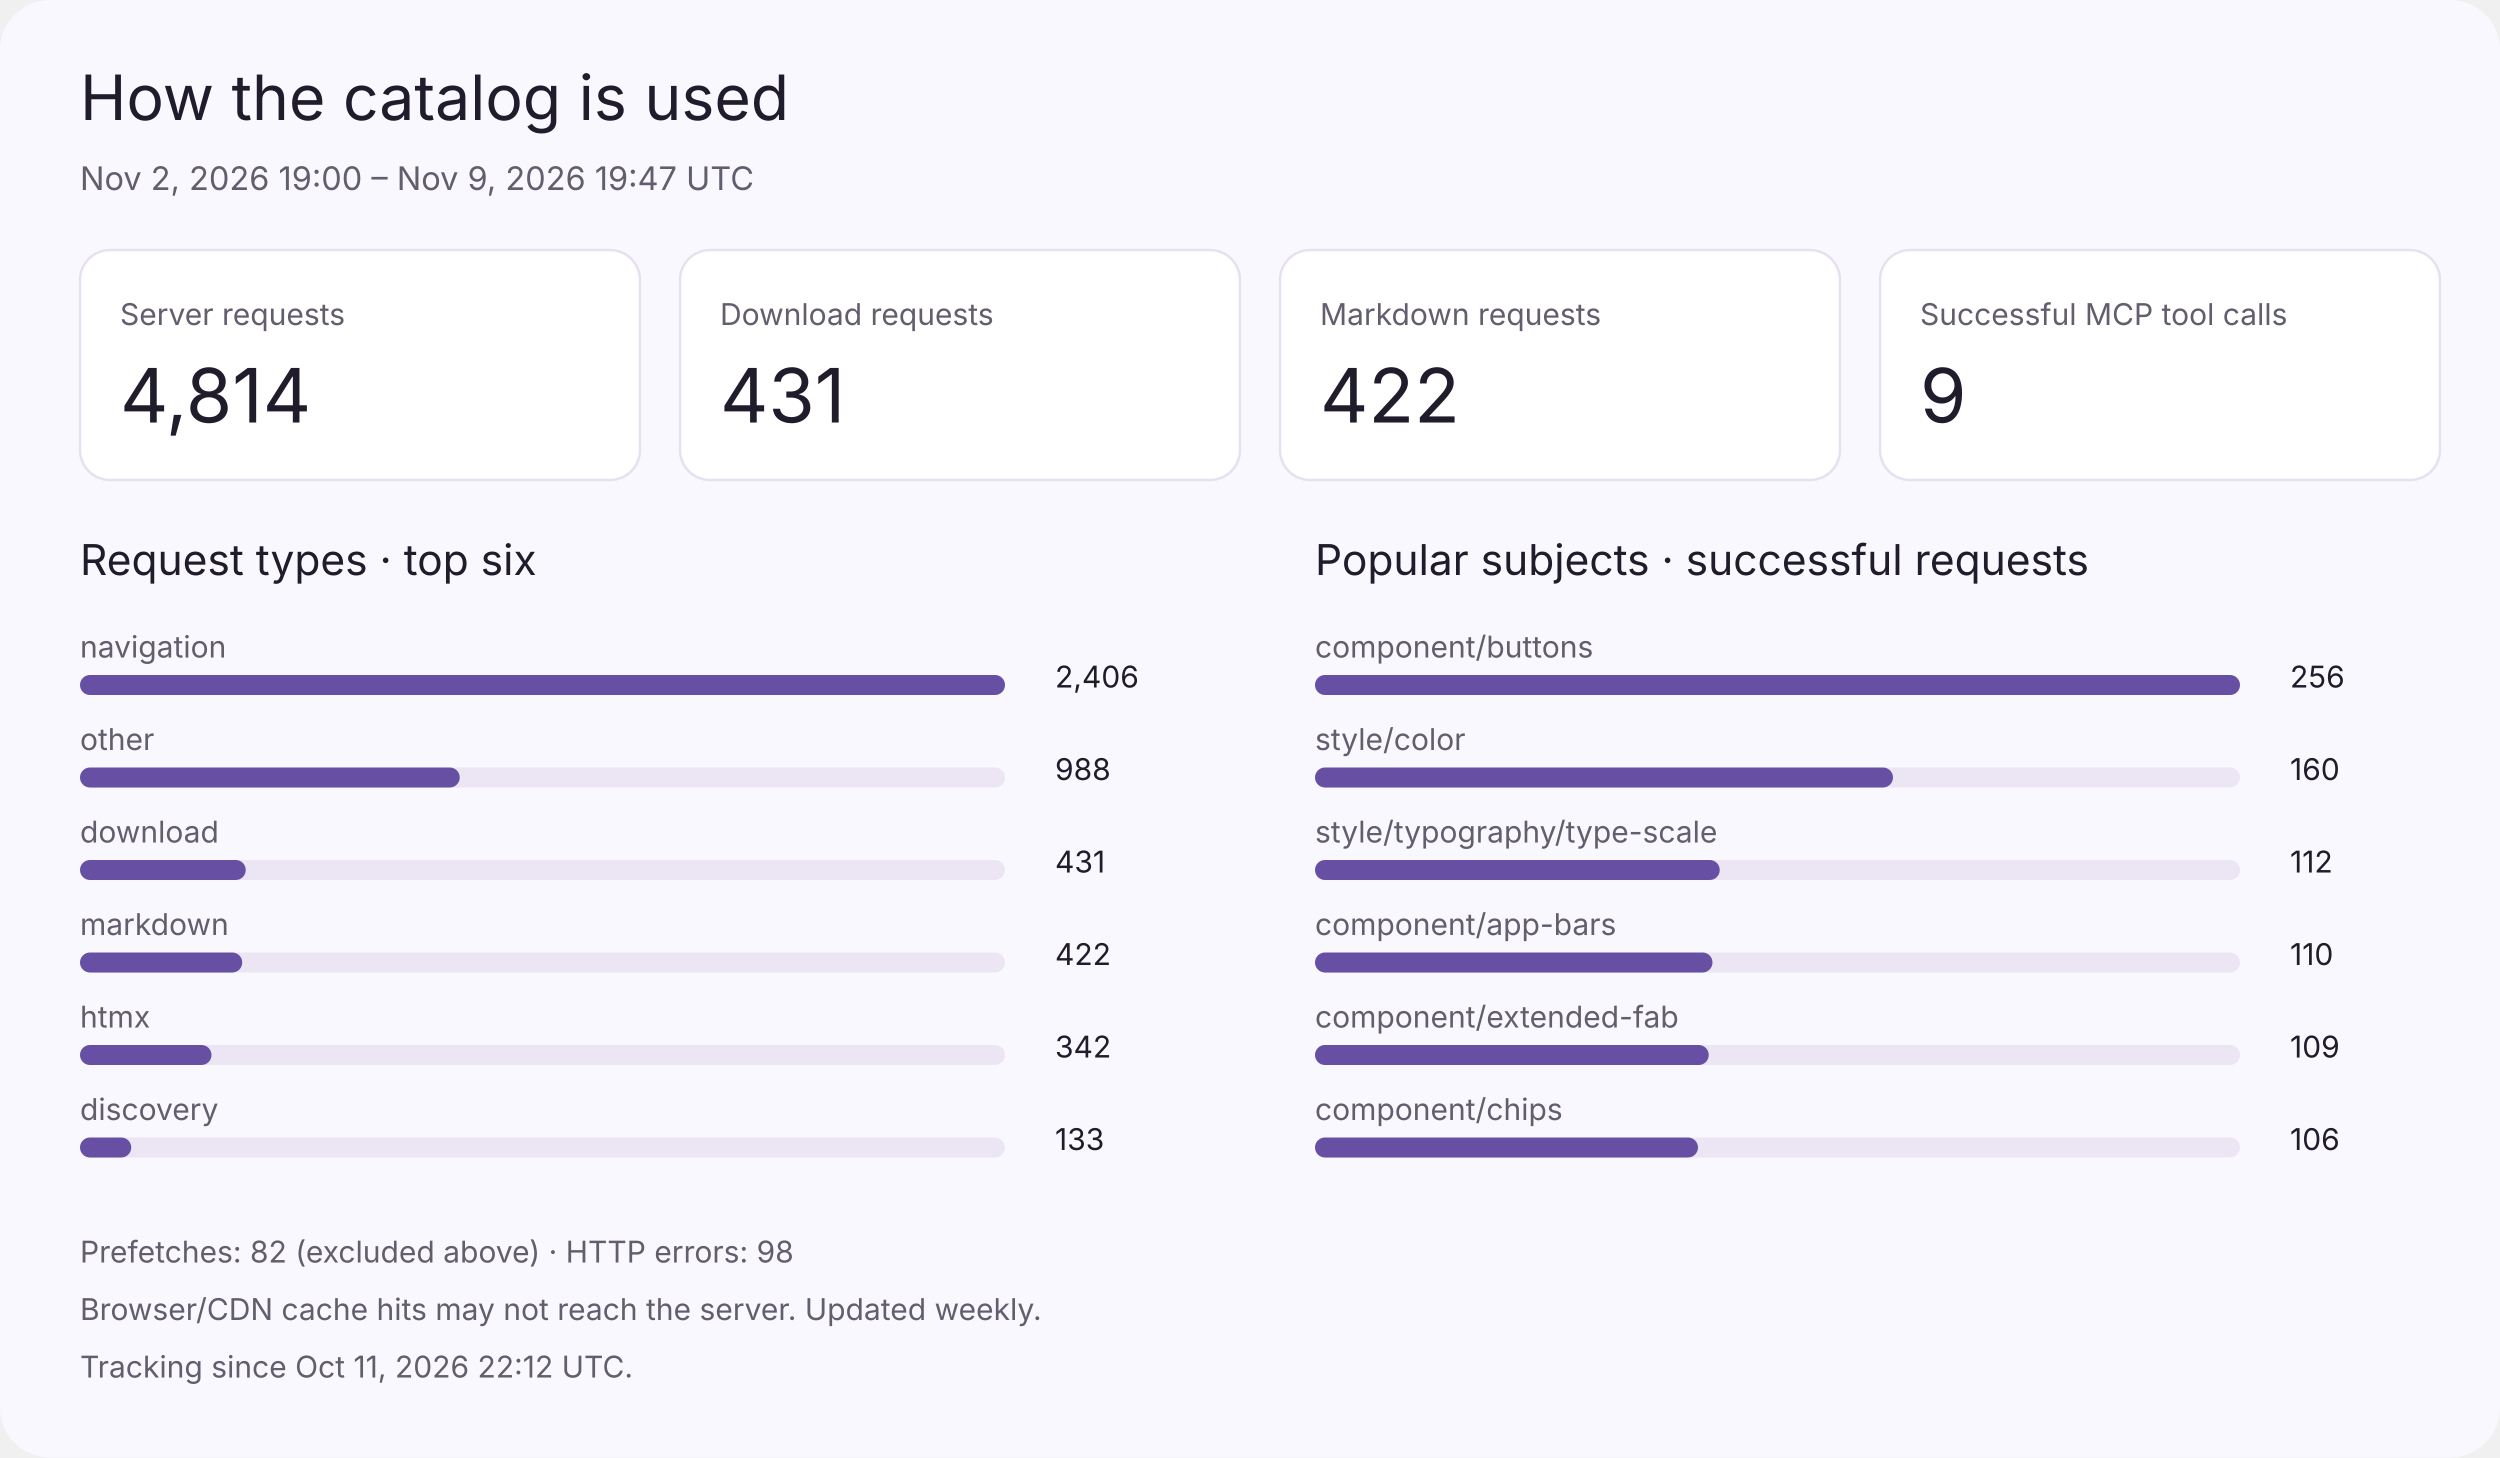
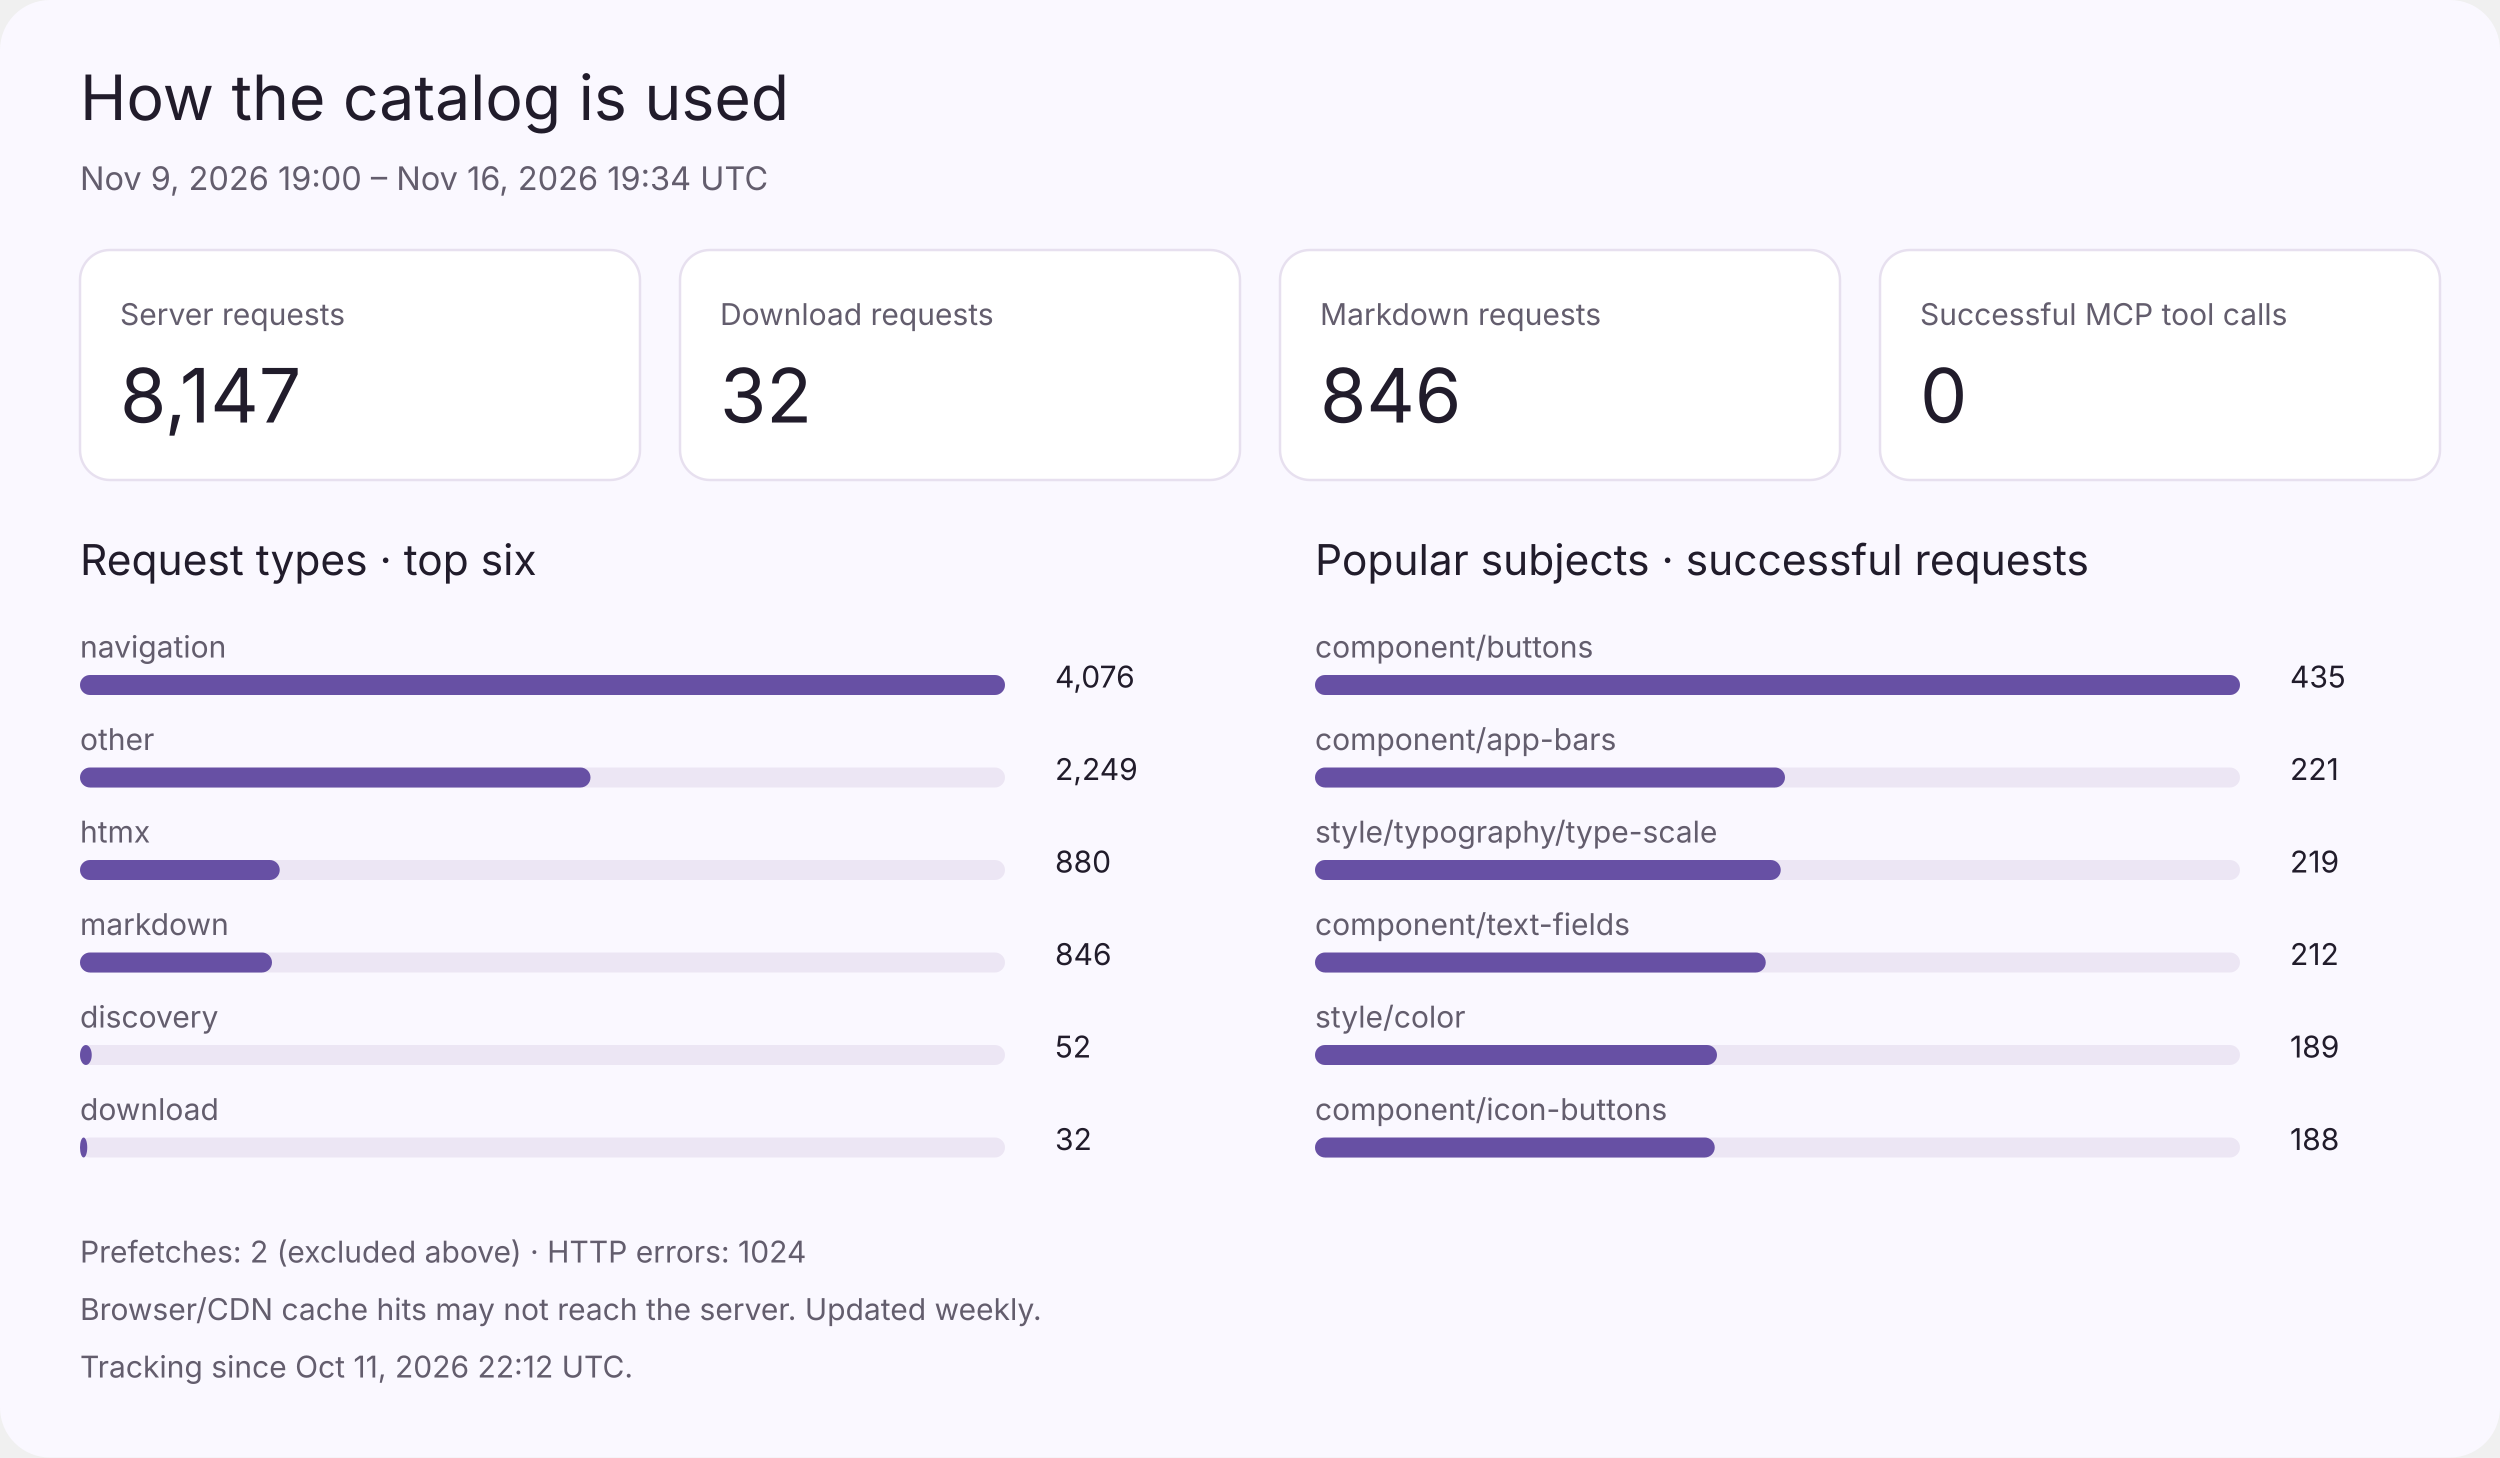
<svg xmlns="http://www.w3.org/2000/svg" viewBox="0 0 1000 583" role="img" aria-labelledby="title desc">
  <style>
 text{font-family:system-ui,-apple-system,Segoe UI,sans-serif;fill:#211c2b} .muted{fill:#635d6d} .bg{fill:#faf8ff} .card{fill:#fff;stroke:#e7e0ef} .track{fill:#ece6f4} .bar{fill:#6750a4}
 @media(prefers-color-scheme:dark){text{fill:#eee7f5}.muted{fill:#c9bed7}.bg{fill:#17131e}.card{fill:#211b2a;stroke:#3b3248}.track{fill:#34283f}.bar{fill:#cbb2ff}}
 </style>
  <rect class="bg" width="1000" height="583" rx="20" />
  <text x="32" y="48" font-size="25" class="">How the catalog is used</text>
-   <text x="32" y="76" font-size="13" class="muted">Nov 2, 2026 19:00 – Nov 9, 2026 19:47 UTC</text>
+   <text x="32" y="76" font-size="13" class="muted">Nov 9, 2026 19:00 – Nov 16, 2026 19:34 UTC</text>
  <rect class="card" x="32" y="100" width="224" height="92" rx="12" />
  <text x="48" y="130" font-size="12" class="muted">Server requests</text>
-   <text x="48" y="169" font-size="30" class="">4,814</text>
+   <text x="48" y="169" font-size="30" class="">8,147</text>
  <rect class="card" x="272" y="100" width="224" height="92" rx="12" />
  <text x="288" y="130" font-size="12" class="muted">Download requests</text>
-   <text x="288" y="169" font-size="30" class="">431</text>
+   <text x="288" y="169" font-size="30" class="">32</text>
  <rect class="card" x="512" y="100" width="224" height="92" rx="12" />
  <text x="528" y="130" font-size="12" class="muted">Markdown requests</text>
-   <text x="528" y="169" font-size="30" class="">422</text>
+   <text x="528" y="169" font-size="30" class="">846</text>
  <rect class="card" x="752" y="100" width="224" height="92" rx="12" />
  <text x="768" y="130" font-size="12" class="muted">Successful MCP tool calls</text>
-   <text x="768" y="169" font-size="30" class="">9</text>
+   <text x="768" y="169" font-size="30" class="">0</text>
  <text x="32" y="230" font-size="17" class="">Request types · top six</text>
  <text x="32" y="263" font-size="12" class="muted">navigation</text>
  <rect class="track" x="32" y="270" width="370" height="8" rx="4" />
  <rect class="bar" x="32" y="270" width="370.0" height="8" rx="4" />
-   <text x="422" y="275" font-size="12" class="">2,406</text>
+   <text x="422" y="275" font-size="12" class="">4,076</text>
  <text x="32" y="300" font-size="12" class="muted">other</text>
  <rect class="track" x="32" y="307" width="370" height="8" rx="4" />
-   <rect class="bar" x="32" y="307" width="151.9" height="8" rx="4" />
-   <text x="422" y="312" font-size="12" class="">988</text>
-   <text x="32" y="337" font-size="12" class="muted">download</text>
+   <rect class="bar" x="32" y="307" width="204.2" height="8" rx="4" />
+   <text x="422" y="312" font-size="12" class="">2,249</text>
+   <text x="32" y="337" font-size="12" class="muted">htmx</text>
  <rect class="track" x="32" y="344" width="370" height="8" rx="4" />
-   <rect class="bar" x="32" y="344" width="66.3" height="8" rx="4" />
-   <text x="422" y="349" font-size="12" class="">431</text>
+   <rect class="bar" x="32" y="344" width="79.9" height="8" rx="4" />
+   <text x="422" y="349" font-size="12" class="">880</text>
  <text x="32" y="374" font-size="12" class="muted">markdown</text>
  <rect class="track" x="32" y="381" width="370" height="8" rx="4" />
-   <rect class="bar" x="32" y="381" width="64.9" height="8" rx="4" />
-   <text x="422" y="386" font-size="12" class="">422</text>
-   <text x="32" y="411" font-size="12" class="muted">htmx</text>
+   <rect class="bar" x="32" y="381" width="76.8" height="8" rx="4" />
+   <text x="422" y="386" font-size="12" class="">846</text>
+   <text x="32" y="411" font-size="12" class="muted">discovery</text>
  <rect class="track" x="32" y="418" width="370" height="8" rx="4" />
-   <rect class="bar" x="32" y="418" width="52.6" height="8" rx="4" />
-   <text x="422" y="423" font-size="12" class="">342</text>
-   <text x="32" y="448" font-size="12" class="muted">discovery</text>
+   <rect class="bar" x="32" y="418" width="4.7" height="8" rx="4" />
+   <text x="422" y="423" font-size="12" class="">52</text>
+   <text x="32" y="448" font-size="12" class="muted">download</text>
  <rect class="track" x="32" y="455" width="370" height="8" rx="4" />
-   <rect class="bar" x="32" y="455" width="20.5" height="8" rx="4" />
-   <text x="422" y="460" font-size="12" class="">133</text>
+   <rect class="bar" x="32" y="455" width="2.9" height="8" rx="4" />
+   <text x="422" y="460" font-size="12" class="">32</text>
  <text x="526" y="230" font-size="17" class="">Popular subjects · successful requests</text>
  <text x="526" y="263" font-size="12" class="muted">component/buttons</text>
  <rect class="track" x="526" y="270" width="370" height="8" rx="4" />
  <rect class="bar" x="526" y="270" width="370.0" height="8" rx="4" />
-   <text x="916" y="275" font-size="12" class="">256</text>
-   <text x="526" y="300" font-size="12" class="muted">style/color</text>
+   <text x="916" y="275" font-size="12" class="">435</text>
+   <text x="526" y="300" font-size="12" class="muted">component/app-bars</text>
  <rect class="track" x="526" y="307" width="370" height="8" rx="4" />
-   <rect class="bar" x="526" y="307" width="231.2" height="8" rx="4" />
-   <text x="916" y="312" font-size="12" class="">160</text>
+   <rect class="bar" x="526" y="307" width="188.0" height="8" rx="4" />
+   <text x="916" y="312" font-size="12" class="">221</text>
  <text x="526" y="337" font-size="12" class="muted">style/typography/type-scale</text>
  <rect class="track" x="526" y="344" width="370" height="8" rx="4" />
-   <rect class="bar" x="526" y="344" width="161.9" height="8" rx="4" />
-   <text x="916" y="349" font-size="12" class="">112</text>
-   <text x="526" y="374" font-size="12" class="muted">component/app-bars</text>
+   <rect class="bar" x="526" y="344" width="186.3" height="8" rx="4" />
+   <text x="916" y="349" font-size="12" class="">219</text>
+   <text x="526" y="374" font-size="12" class="muted">component/text-fields</text>
  <rect class="track" x="526" y="381" width="370" height="8" rx="4" />
-   <rect class="bar" x="526" y="381" width="159.0" height="8" rx="4" />
-   <text x="916" y="386" font-size="12" class="">110</text>
-   <text x="526" y="411" font-size="12" class="muted">component/extended-fab</text>
+   <rect class="bar" x="526" y="381" width="180.3" height="8" rx="4" />
+   <text x="916" y="386" font-size="12" class="">212</text>
+   <text x="526" y="411" font-size="12" class="muted">style/color</text>
  <rect class="track" x="526" y="418" width="370" height="8" rx="4" />
-   <rect class="bar" x="526" y="418" width="157.5" height="8" rx="4" />
-   <text x="916" y="423" font-size="12" class="">109</text>
-   <text x="526" y="448" font-size="12" class="muted">component/chips</text>
+   <rect class="bar" x="526" y="418" width="160.8" height="8" rx="4" />
+   <text x="916" y="423" font-size="12" class="">189</text>
+   <text x="526" y="448" font-size="12" class="muted">component/icon-buttons</text>
  <rect class="track" x="526" y="455" width="370" height="8" rx="4" />
-   <rect class="bar" x="526" y="455" width="153.2" height="8" rx="4" />
-   <text x="916" y="460" font-size="12" class="">106</text>
-   <text x="32" y="505" font-size="12" class="muted">Prefetches: 82 (excluded above) · HTTP errors: 98</text>
+   <rect class="bar" x="526" y="455" width="159.9" height="8" rx="4" />
+   <text x="916" y="460" font-size="12" class="">188</text>
+   <text x="32" y="505" font-size="12" class="muted">Prefetches: 2 (excluded above) · HTTP errors: 1024</text>
  <text x="32" y="528" font-size="12" class="muted">Browser/CDN cache hits may not reach the server. Updated weekly.</text>
  <text x="32" y="551" font-size="12" class="muted">Tracking since Oct 11, 2026 22:12 UTC.</text>
</svg>
